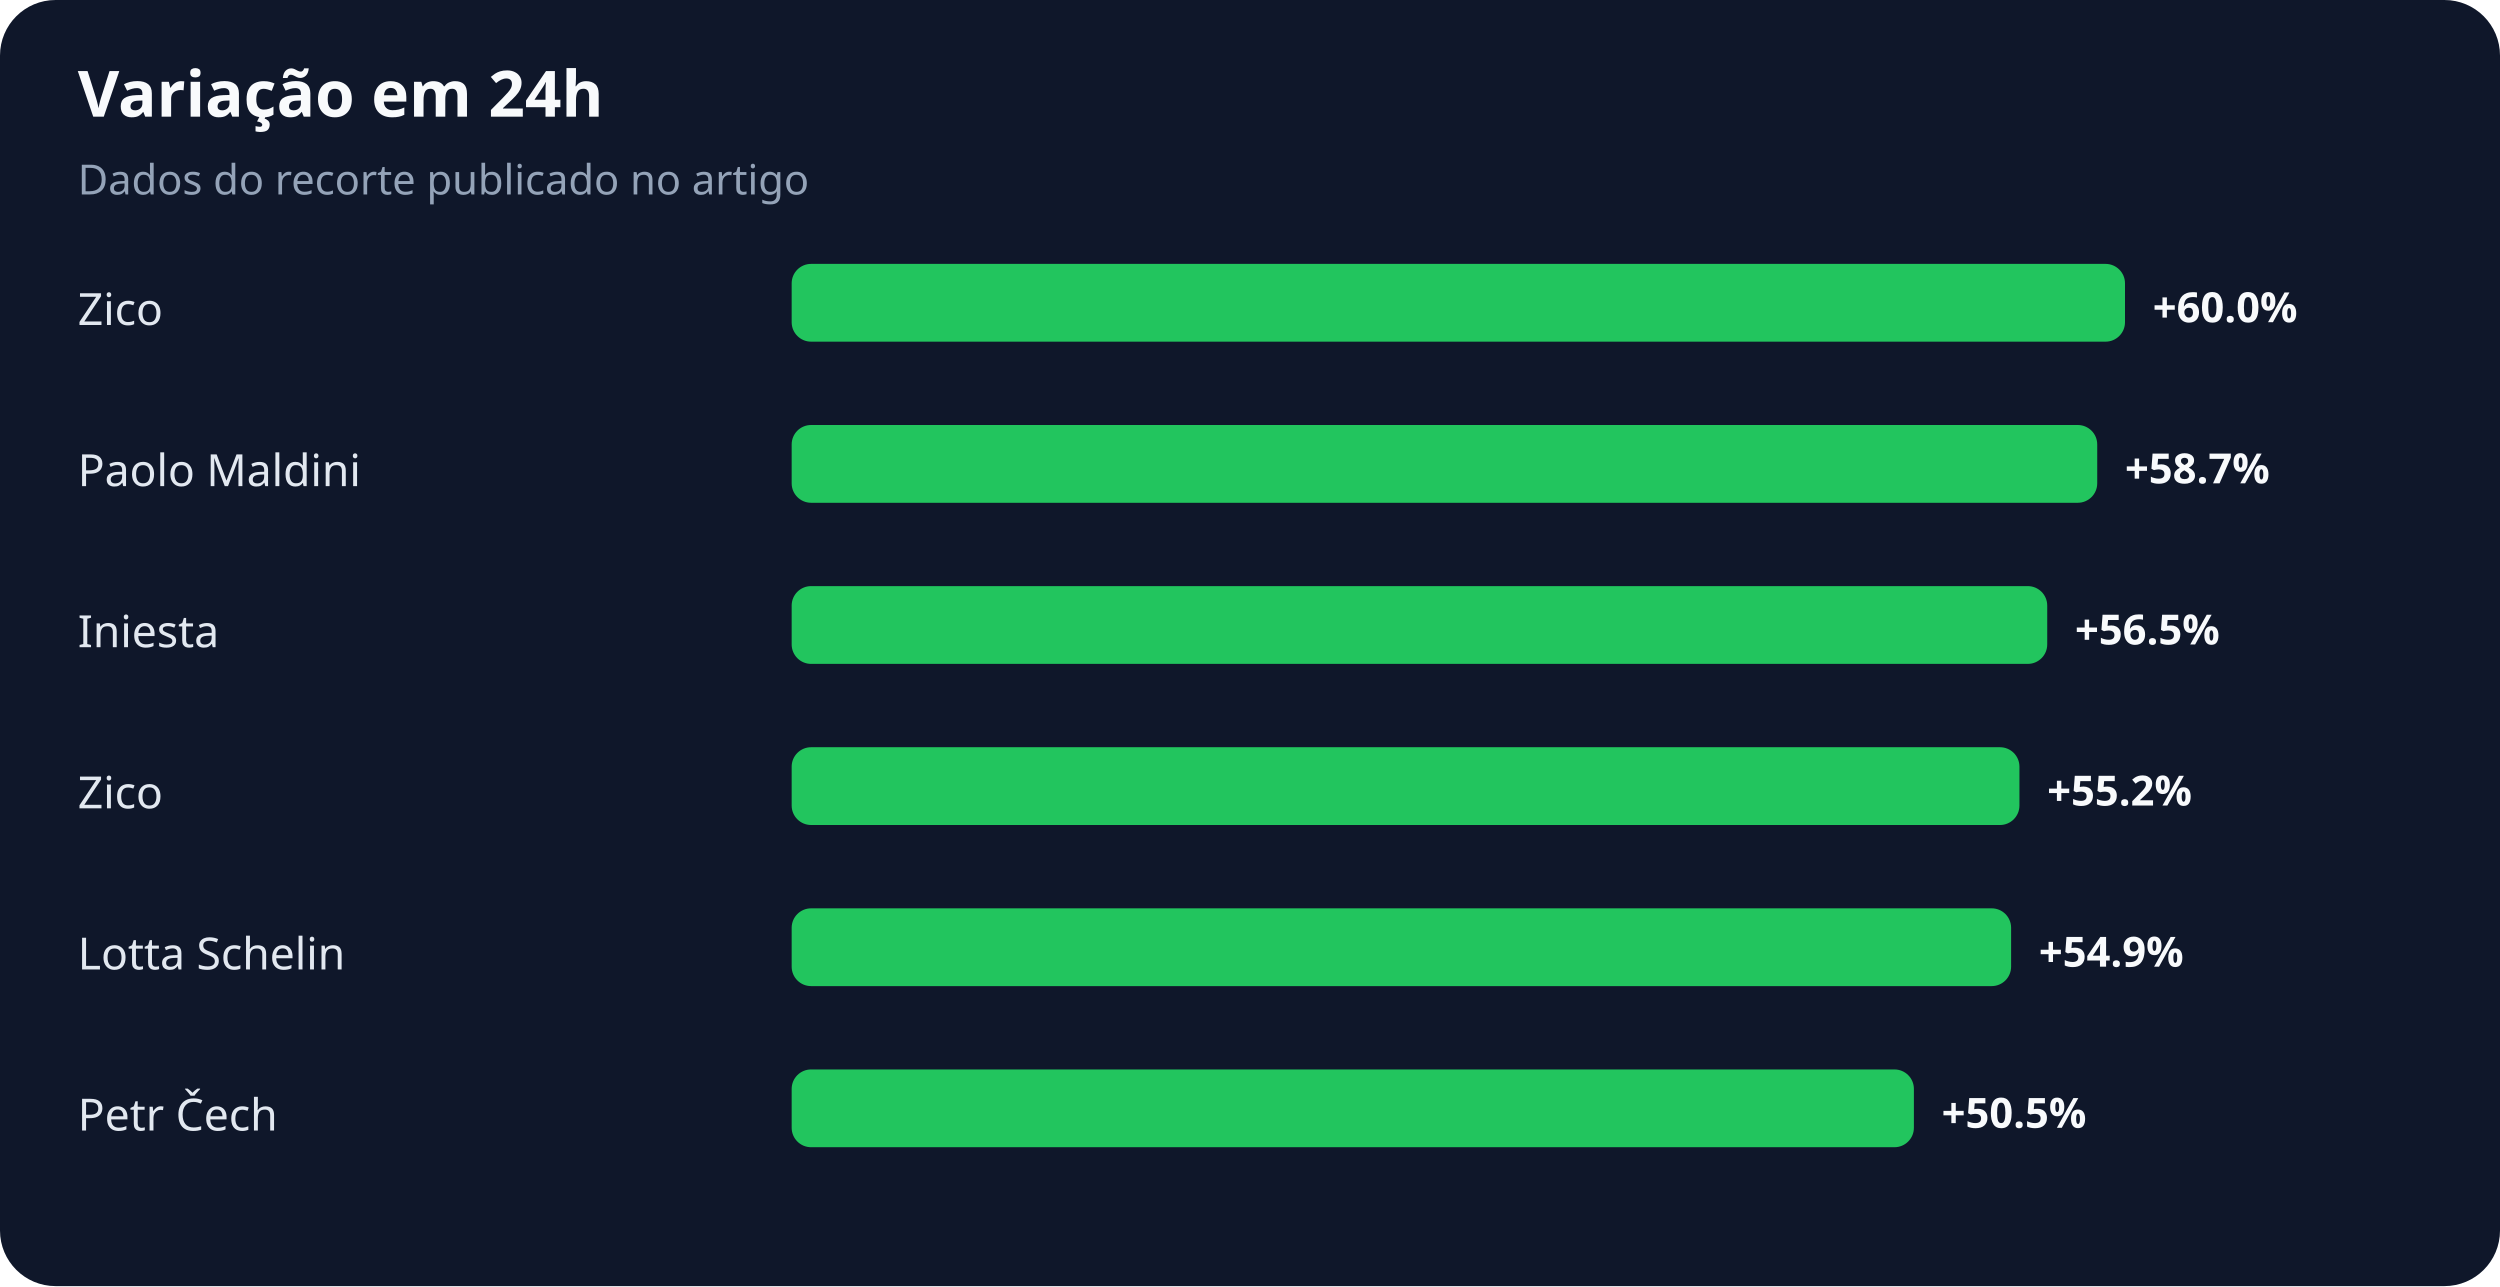
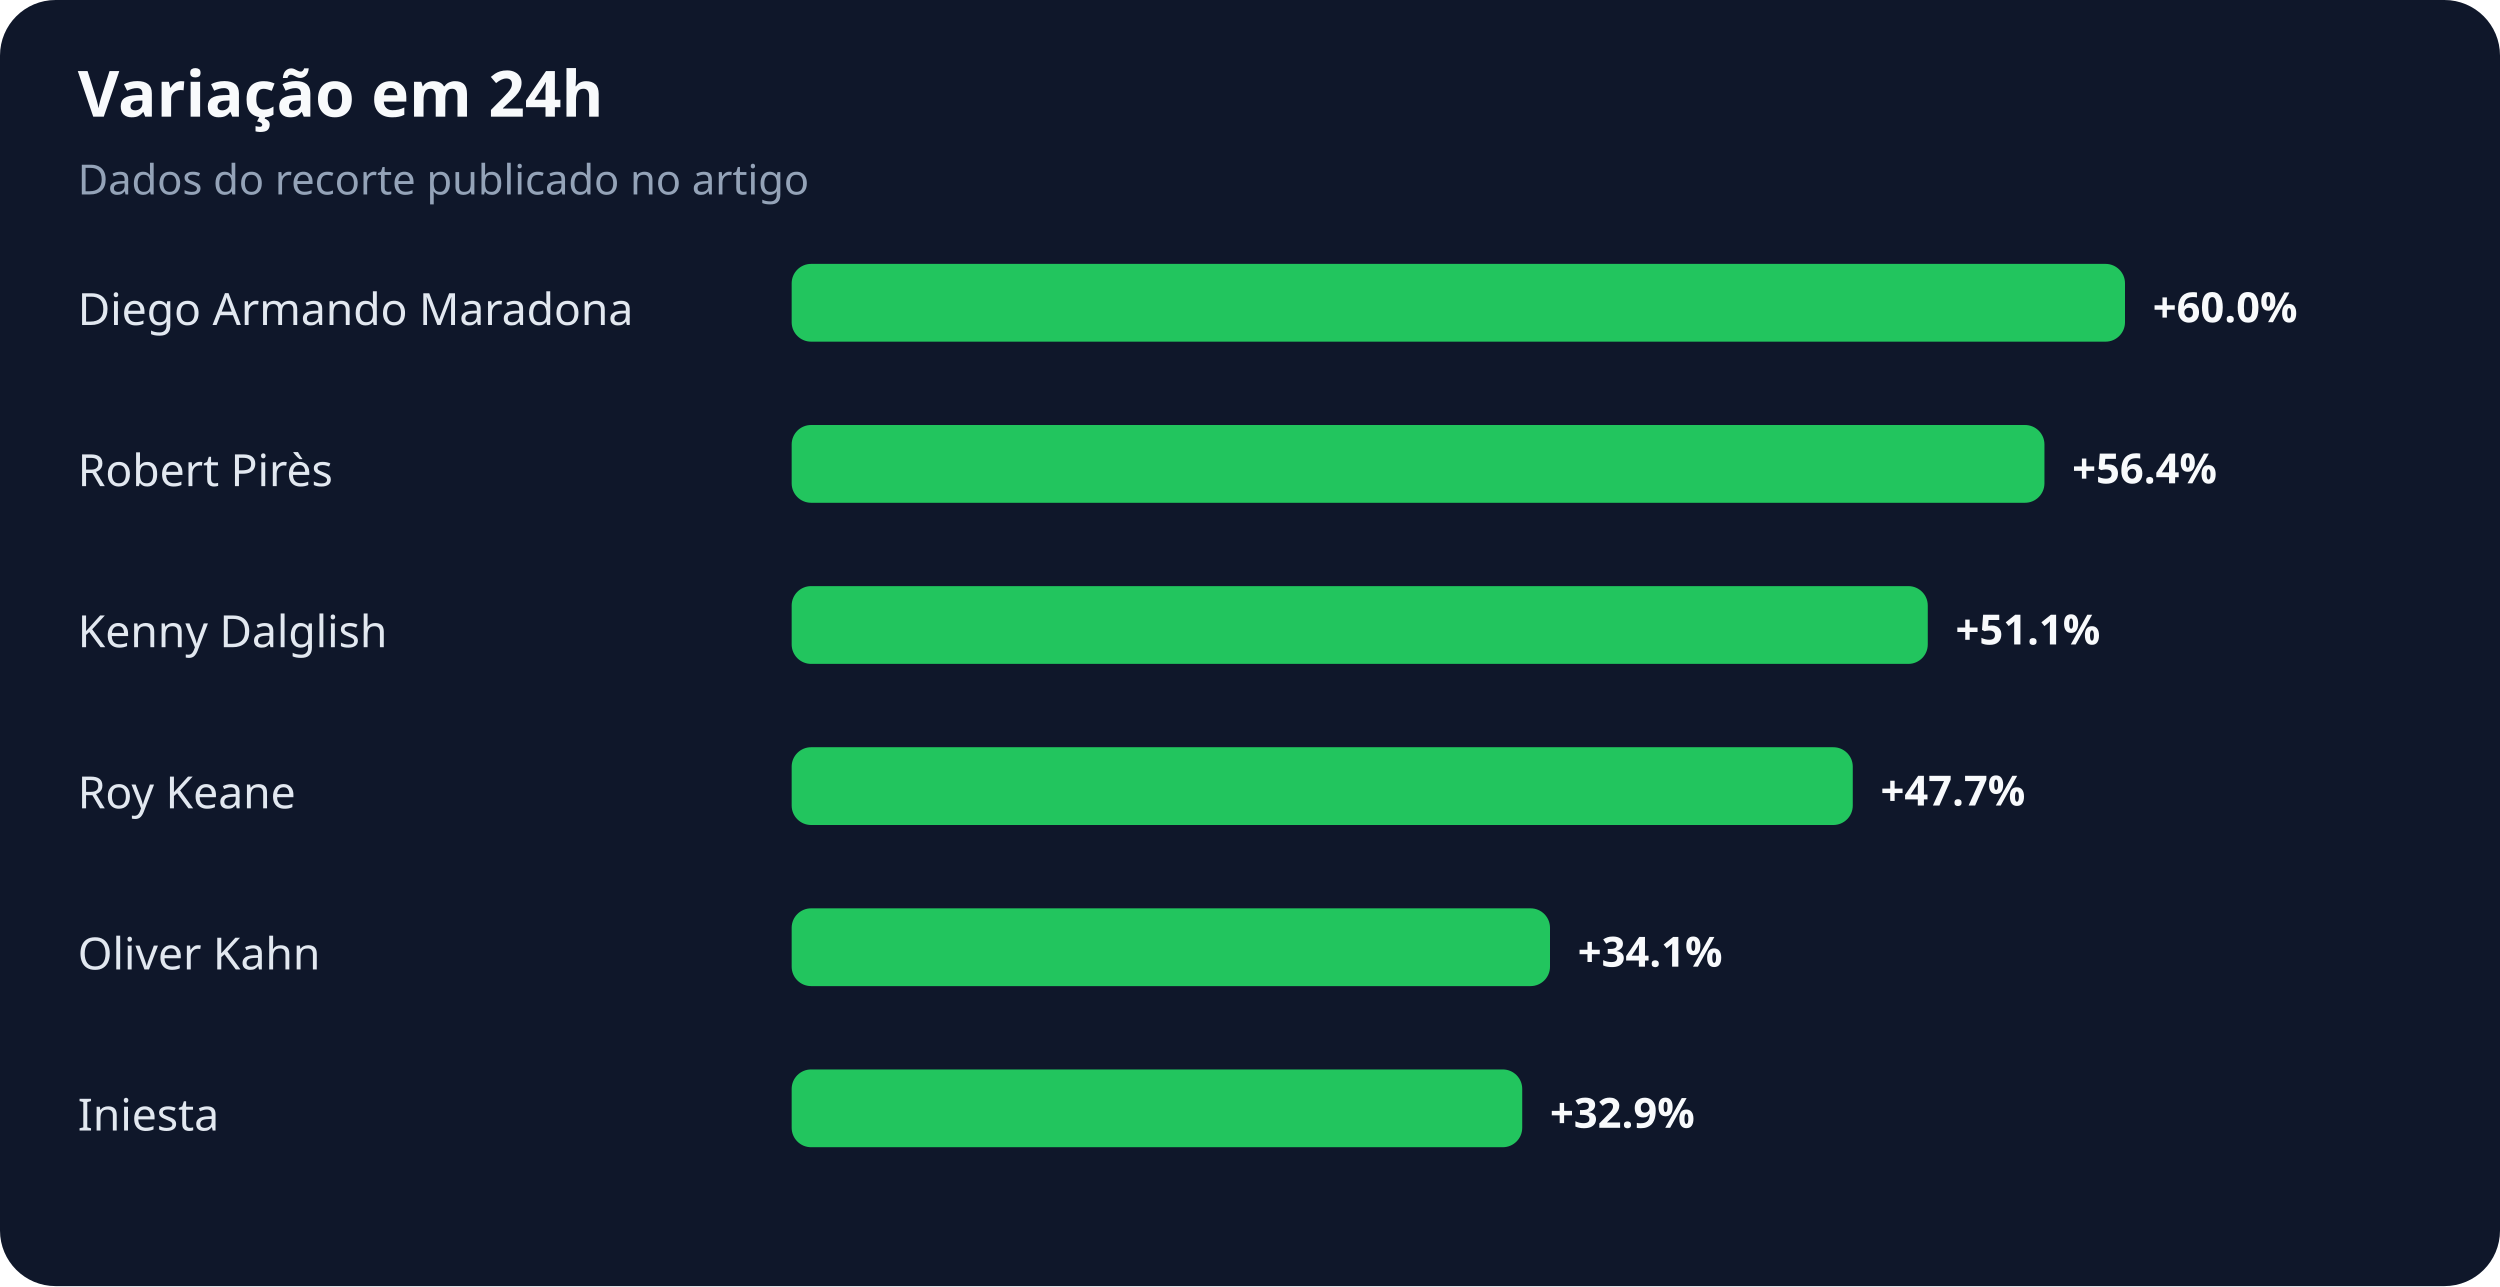
<svg xmlns="http://www.w3.org/2000/svg" width="900" height="463" viewBox="0 0 900 463" role="img" aria-labelledby="title desc">
  <rect width="100%" height="100%" rx="20" fill="#0f172a" />
  <text x="28" y="42" fill="#f8fafc" font-family="system-ui,sans-serif" font-size="23" font-weight="700">Variação em 24h</text>
  <text x="28" y="70" fill="#94a3b8" font-family="system-ui,sans-serif" font-size="15">Dados do recorte publicado no artigo</text>
-   <text x="28" y="117" fill="#e2e8f0" font-family="system-ui,sans-serif" font-size="16">Zico</text>
+   <text x="28" y="117" fill="#e2e8f0" font-family="system-ui,sans-serif" font-size="16">Diego Armando Maradona</text>
  <rect x="285" y="95" width="480" height="28" rx="7" fill="#22c55e" />
  <text x="775" y="116" fill="#f8fafc" font-family="system-ui,sans-serif" font-size="15" font-weight="700">+60.0%</text>
-   <text x="28" y="175" fill="#e2e8f0" font-family="system-ui,sans-serif" font-size="16">Paolo Maldini</text>
-   <rect x="285" y="153" width="470" height="28" rx="7" fill="#22c55e" />
-   <text x="765" y="174" fill="#f8fafc" font-family="system-ui,sans-serif" font-size="15" font-weight="700">+58.7%</text>
-   <text x="28" y="233" fill="#e2e8f0" font-family="system-ui,sans-serif" font-size="16">Iniesta</text>
-   <rect x="285" y="211" width="452" height="28" rx="7" fill="#22c55e" />
-   <text x="747" y="232" fill="#f8fafc" font-family="system-ui,sans-serif" font-size="15" font-weight="700">+56.5%</text>
-   <text x="28" y="291" fill="#e2e8f0" font-family="system-ui,sans-serif" font-size="16">Zico</text>
-   <rect x="285" y="269" width="442" height="28" rx="7" fill="#22c55e" />
-   <text x="737" y="290" fill="#f8fafc" font-family="system-ui,sans-serif" font-size="15" font-weight="700">+55.2%</text>
-   <text x="28" y="349" fill="#e2e8f0" font-family="system-ui,sans-serif" font-size="16">Lotta Schelin</text>
-   <rect x="285" y="327" width="439" height="28" rx="7" fill="#22c55e" />
-   <text x="734" y="348" fill="#f8fafc" font-family="system-ui,sans-serif" font-size="15" font-weight="700">+54.9%</text>
-   <text x="28" y="407" fill="#e2e8f0" font-family="system-ui,sans-serif" font-size="16">Petr Čech</text>
-   <rect x="285" y="385" width="404" height="28" rx="7" fill="#22c55e" />
-   <text x="699" y="406" fill="#f8fafc" font-family="system-ui,sans-serif" font-size="15" font-weight="700">+50.5%</text>
+   <text x="28" y="175" fill="#e2e8f0" font-family="system-ui,sans-serif" font-size="16">Robert Pirès</text>
+   <rect x="285" y="153" width="451" height="28" rx="7" fill="#22c55e" />
+   <text x="746" y="174" fill="#f8fafc" font-family="system-ui,sans-serif" font-size="15" font-weight="700">+56.4%</text>
+   <text x="28" y="233" fill="#e2e8f0" font-family="system-ui,sans-serif" font-size="16">Kenny Dalglish</text>
+   <rect x="285" y="211" width="409" height="28" rx="7" fill="#22c55e" />
+   <text x="704" y="232" fill="#f8fafc" font-family="system-ui,sans-serif" font-size="15" font-weight="700">+51.1%</text>
+   <text x="28" y="291" fill="#e2e8f0" font-family="system-ui,sans-serif" font-size="16">Roy Keane</text>
+   <rect x="285" y="269" width="382" height="28" rx="7" fill="#22c55e" />
+   <text x="677" y="290" fill="#f8fafc" font-family="system-ui,sans-serif" font-size="15" font-weight="700">+47.7%</text>
+   <text x="28" y="349" fill="#e2e8f0" font-family="system-ui,sans-serif" font-size="16">Oliver Kahn</text>
+   <rect x="285" y="327" width="273" height="28" rx="7" fill="#22c55e" />
+   <text x="568" y="348" fill="#f8fafc" font-family="system-ui,sans-serif" font-size="15" font-weight="700">+34.1%</text>
+   <text x="28" y="407" fill="#e2e8f0" font-family="system-ui,sans-serif" font-size="16">Iniesta</text>
+   <rect x="285" y="385" width="263" height="28" rx="7" fill="#22c55e" />
+   <text x="558" y="406" fill="#f8fafc" font-family="system-ui,sans-serif" font-size="15" font-weight="700">+32.9%</text>
</svg>
